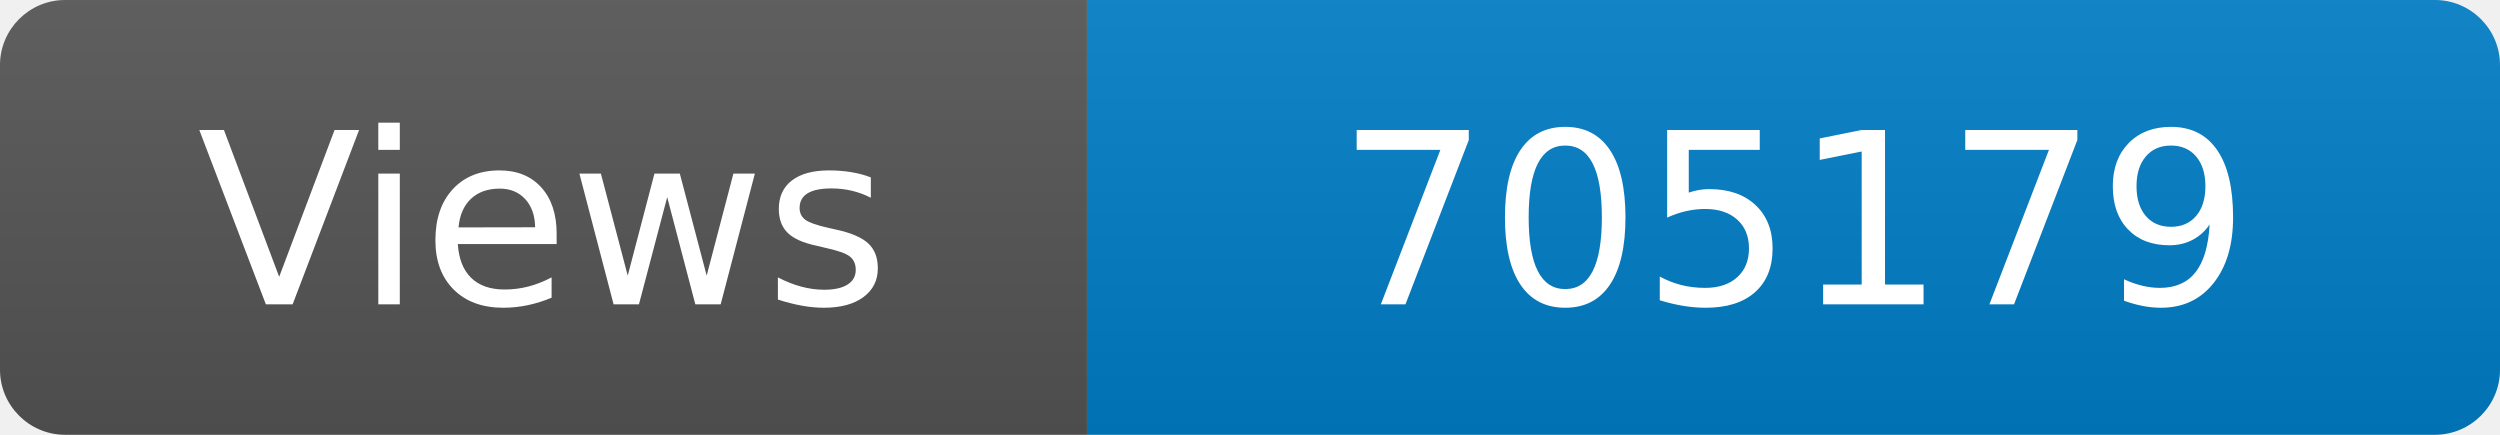
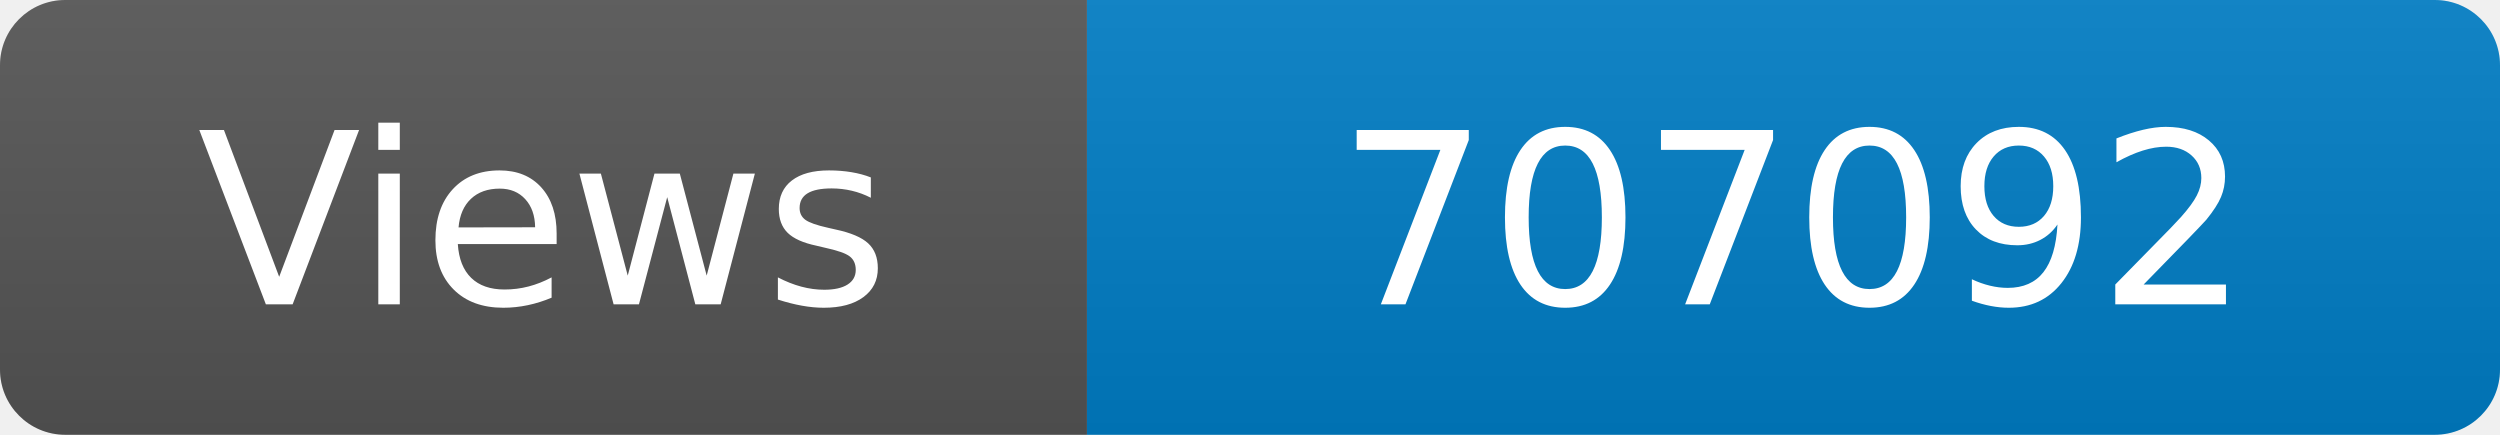
<svg xmlns="http://www.w3.org/2000/svg" width="115" height="20" role="img" aria-label="Maintained?: yes">
  <linearGradient id="s" x2="0" y2="100%">
    <stop offset="0" stop-color="#bbb" stop-opacity=".1" />
    <stop offset="1" stop-opacity=".1" />
  </linearGradient>
  <clipPath id="r">
    <rect width="115" height="20" rx="3" fill="#fff" />
  </clipPath>
  <g clip-path="url(#r)">
    <rect width="50" height="20" fill="#555" />
    <rect x="50" width="160" height="20" fill="#007ec6" />
    <rect width="115" height="20" fill="url(#s)" />
  </g>
  <g fill="#fff" text-anchor="middle" font-family="Verdana,Geneva,DejaVu Sans,sans-serif" font-size="110">
    <text x="250" y="140" transform="scale(.1)" fill="#fff">Views</text>
-     <text x="825" y="140" transform="scale(.1)" fill="#fff">705179</text>
+     <text x="825" y="140" transform="scale(.1)" fill="#fff">707092</text>
  </g>
</svg>
